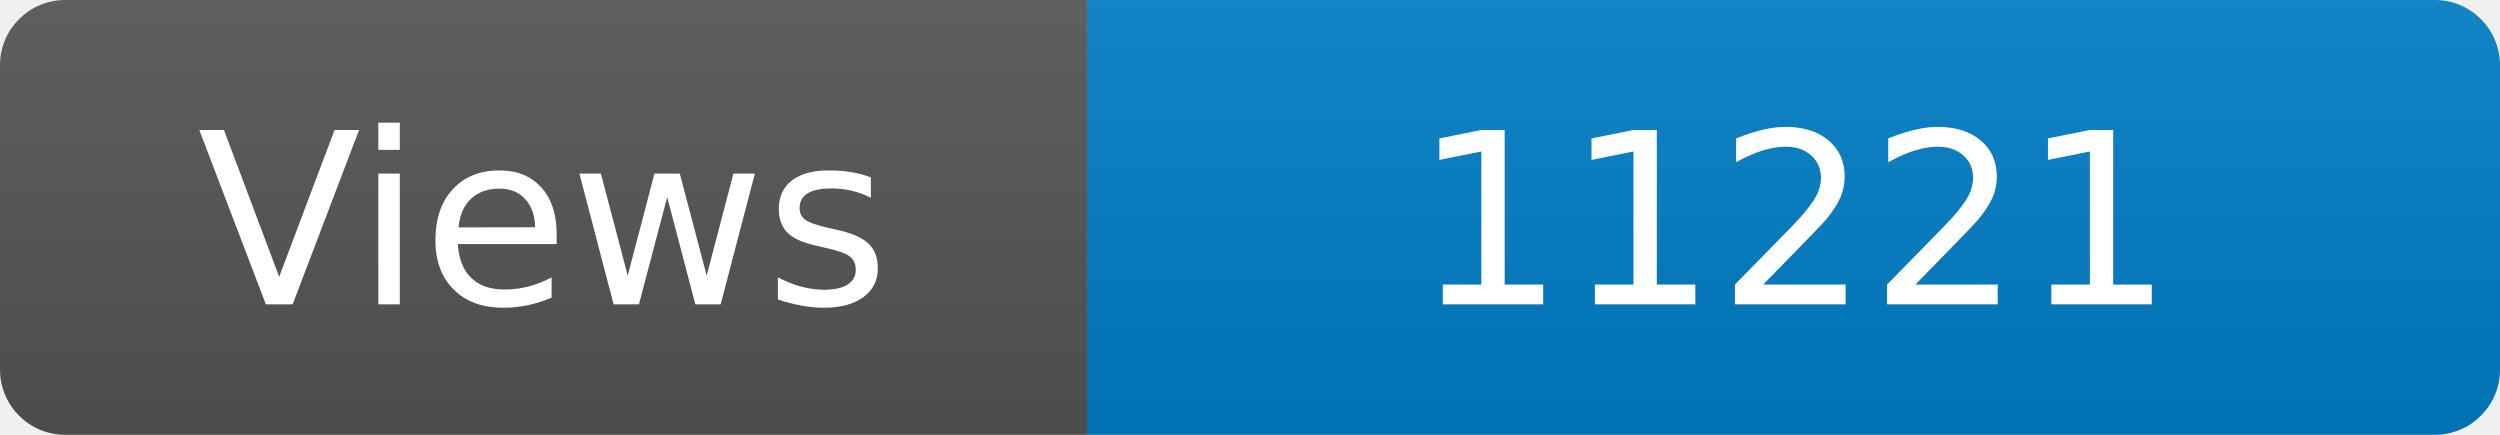
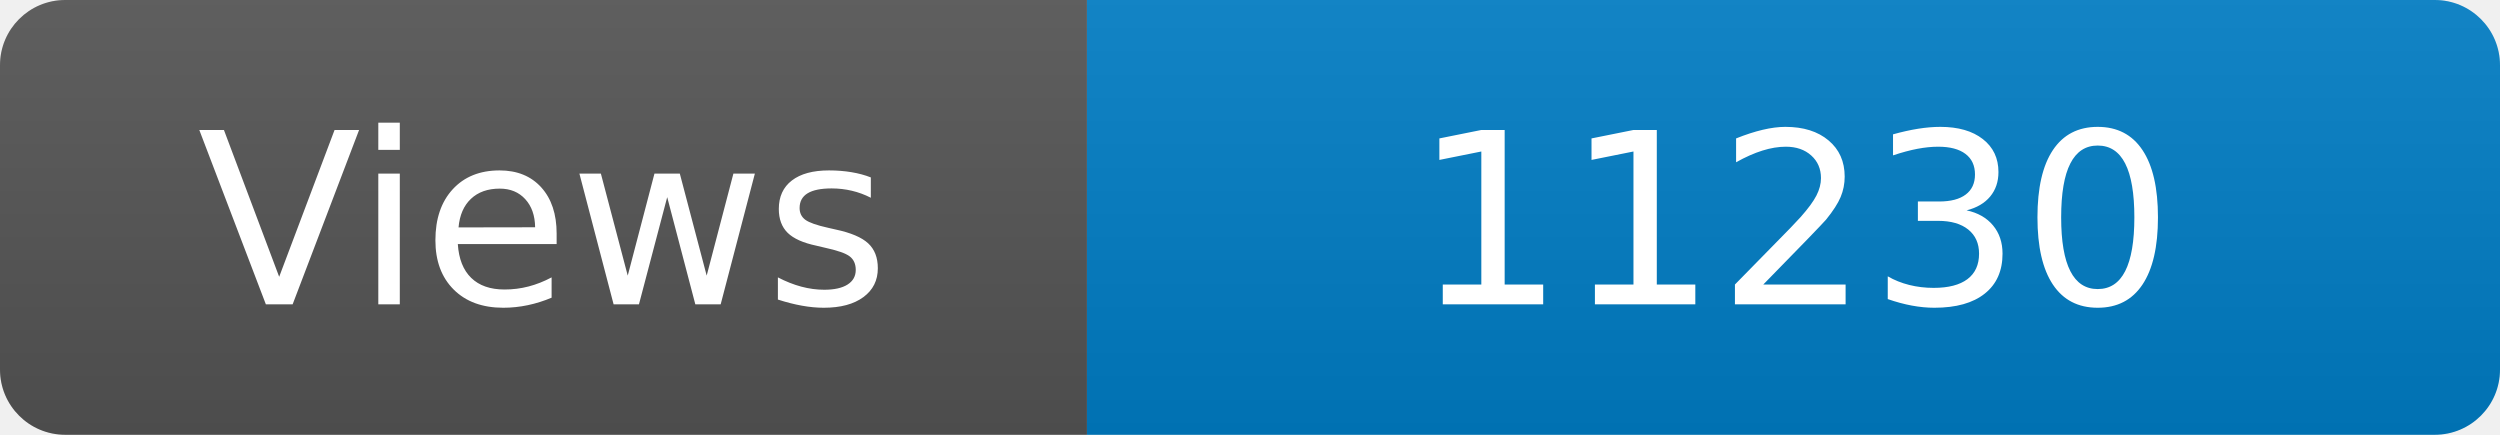
<svg xmlns="http://www.w3.org/2000/svg" width="115" height="20" role="img" aria-label="Maintained?: yes">
  <linearGradient id="s" x2="0" y2="100%">
    <stop offset="0" stop-color="#bbb" stop-opacity=".1" />
    <stop offset="1" stop-opacity=".1" />
  </linearGradient>
  <clipPath id="r">
    <rect width="115" height="20" rx="3" fill="#fff" />
  </clipPath>
  <g clip-path="url(#r)">
    <rect width="50" height="20" fill="#555" />
    <rect x="50" width="160" height="20" fill="#007ec6" />
    <rect width="115" height="20" fill="url(#s)" />
  </g>
  <g fill="#fff" text-anchor="middle" font-family="Verdana,Geneva,DejaVu Sans,sans-serif" font-size="110">
    <text x="250" y="140" transform="scale(.1)" fill="#fff">Views</text>
-     <text x="825" y="140" transform="scale(.1)" fill="#fff">11221</text>
+     <text x="825" y="140" transform="scale(.1)" fill="#fff">11230</text>
  </g>
</svg>
